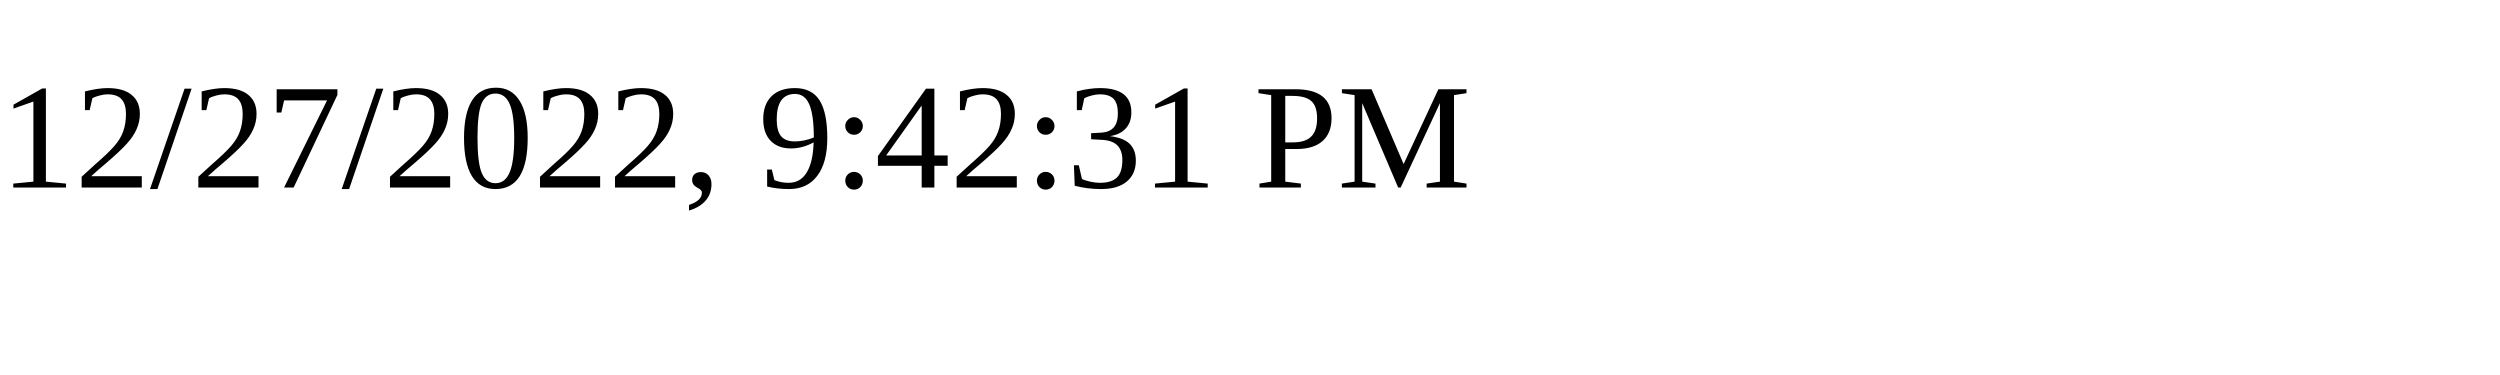
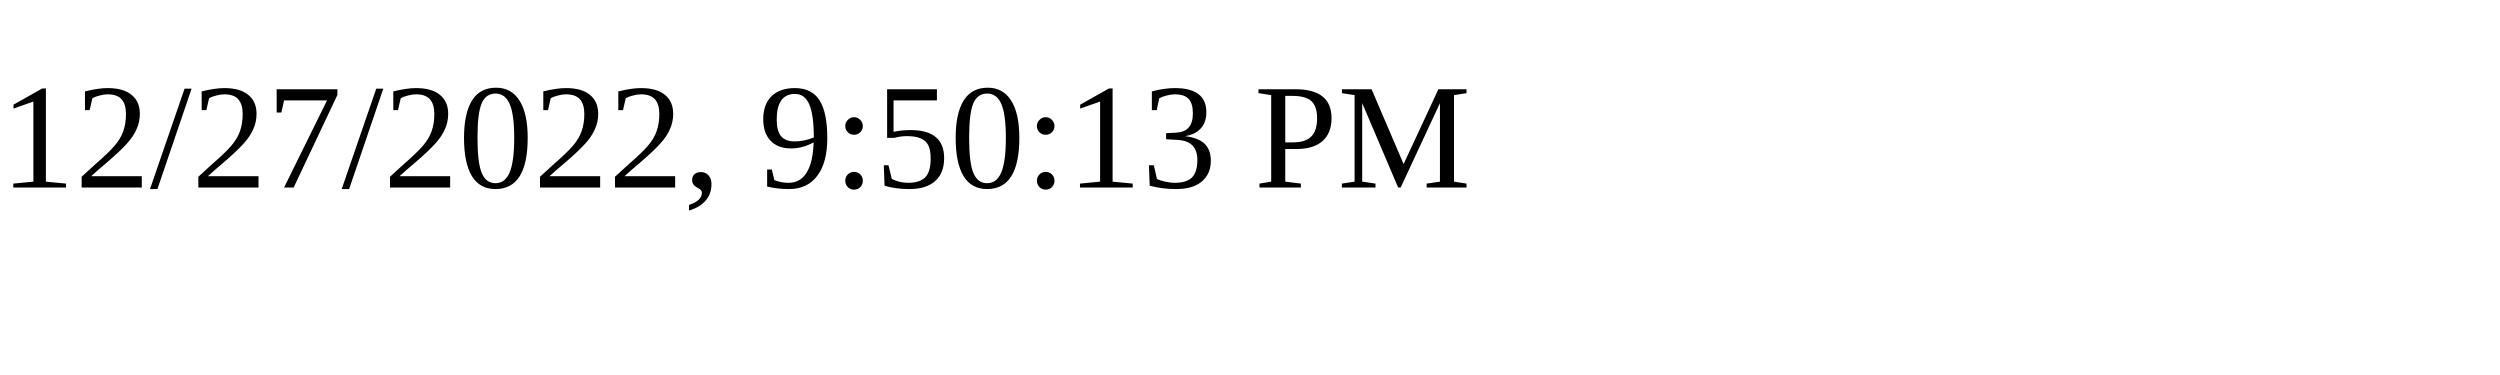
<svg xmlns="http://www.w3.org/2000/svg" height="30" width="200">
-   <text x="0" y="15">12/27/2022, 9:42:31 PM</text>
+   <text x="0" y="15">12/27/2022, 9:50:13 PM</text>
</svg>
